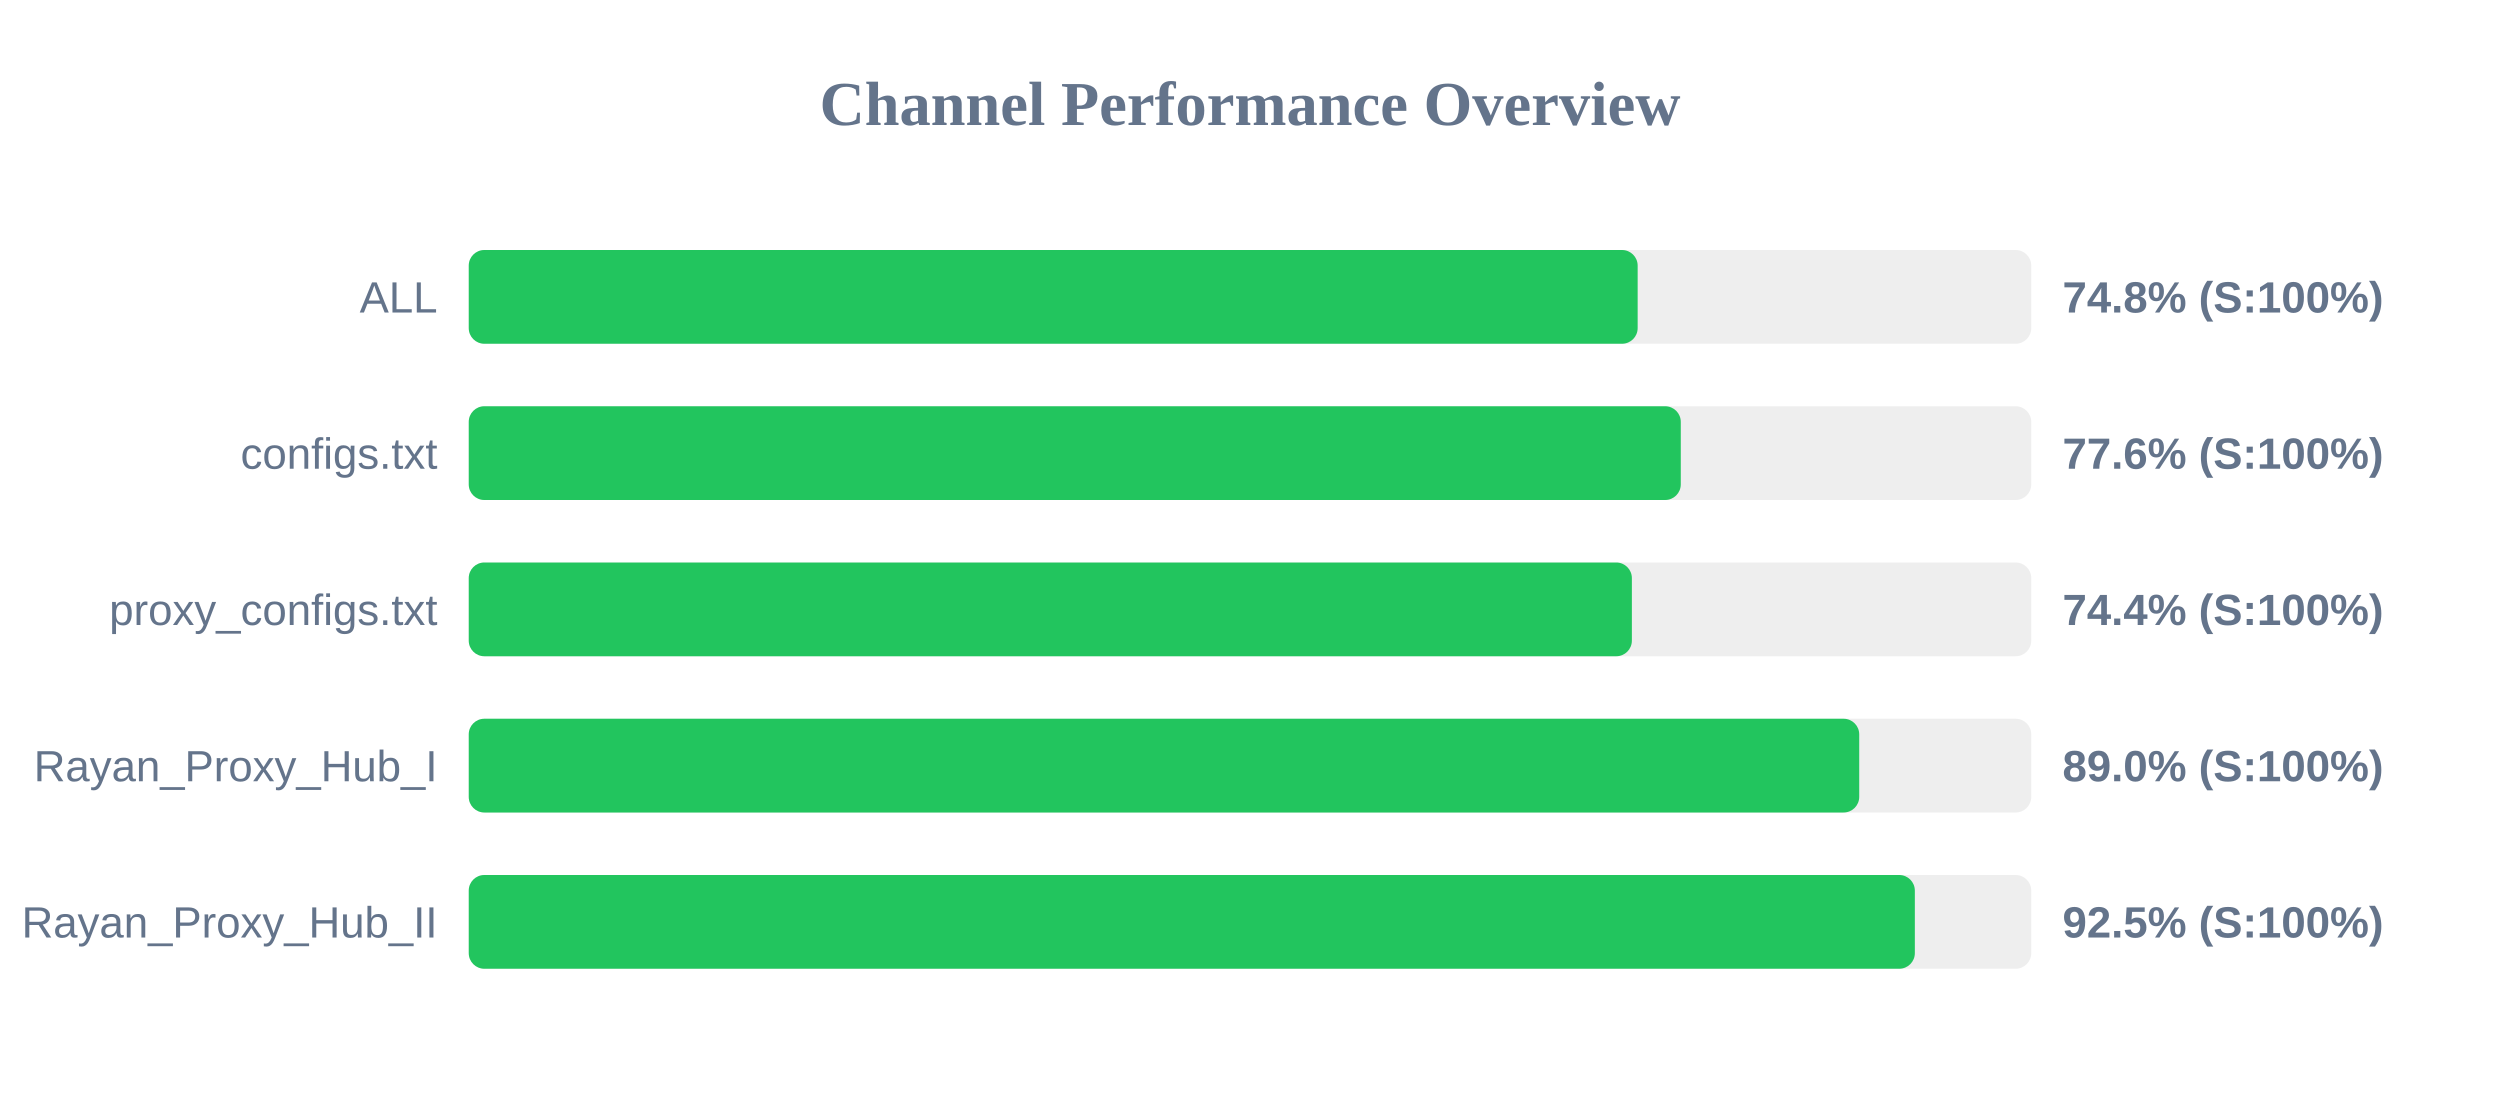
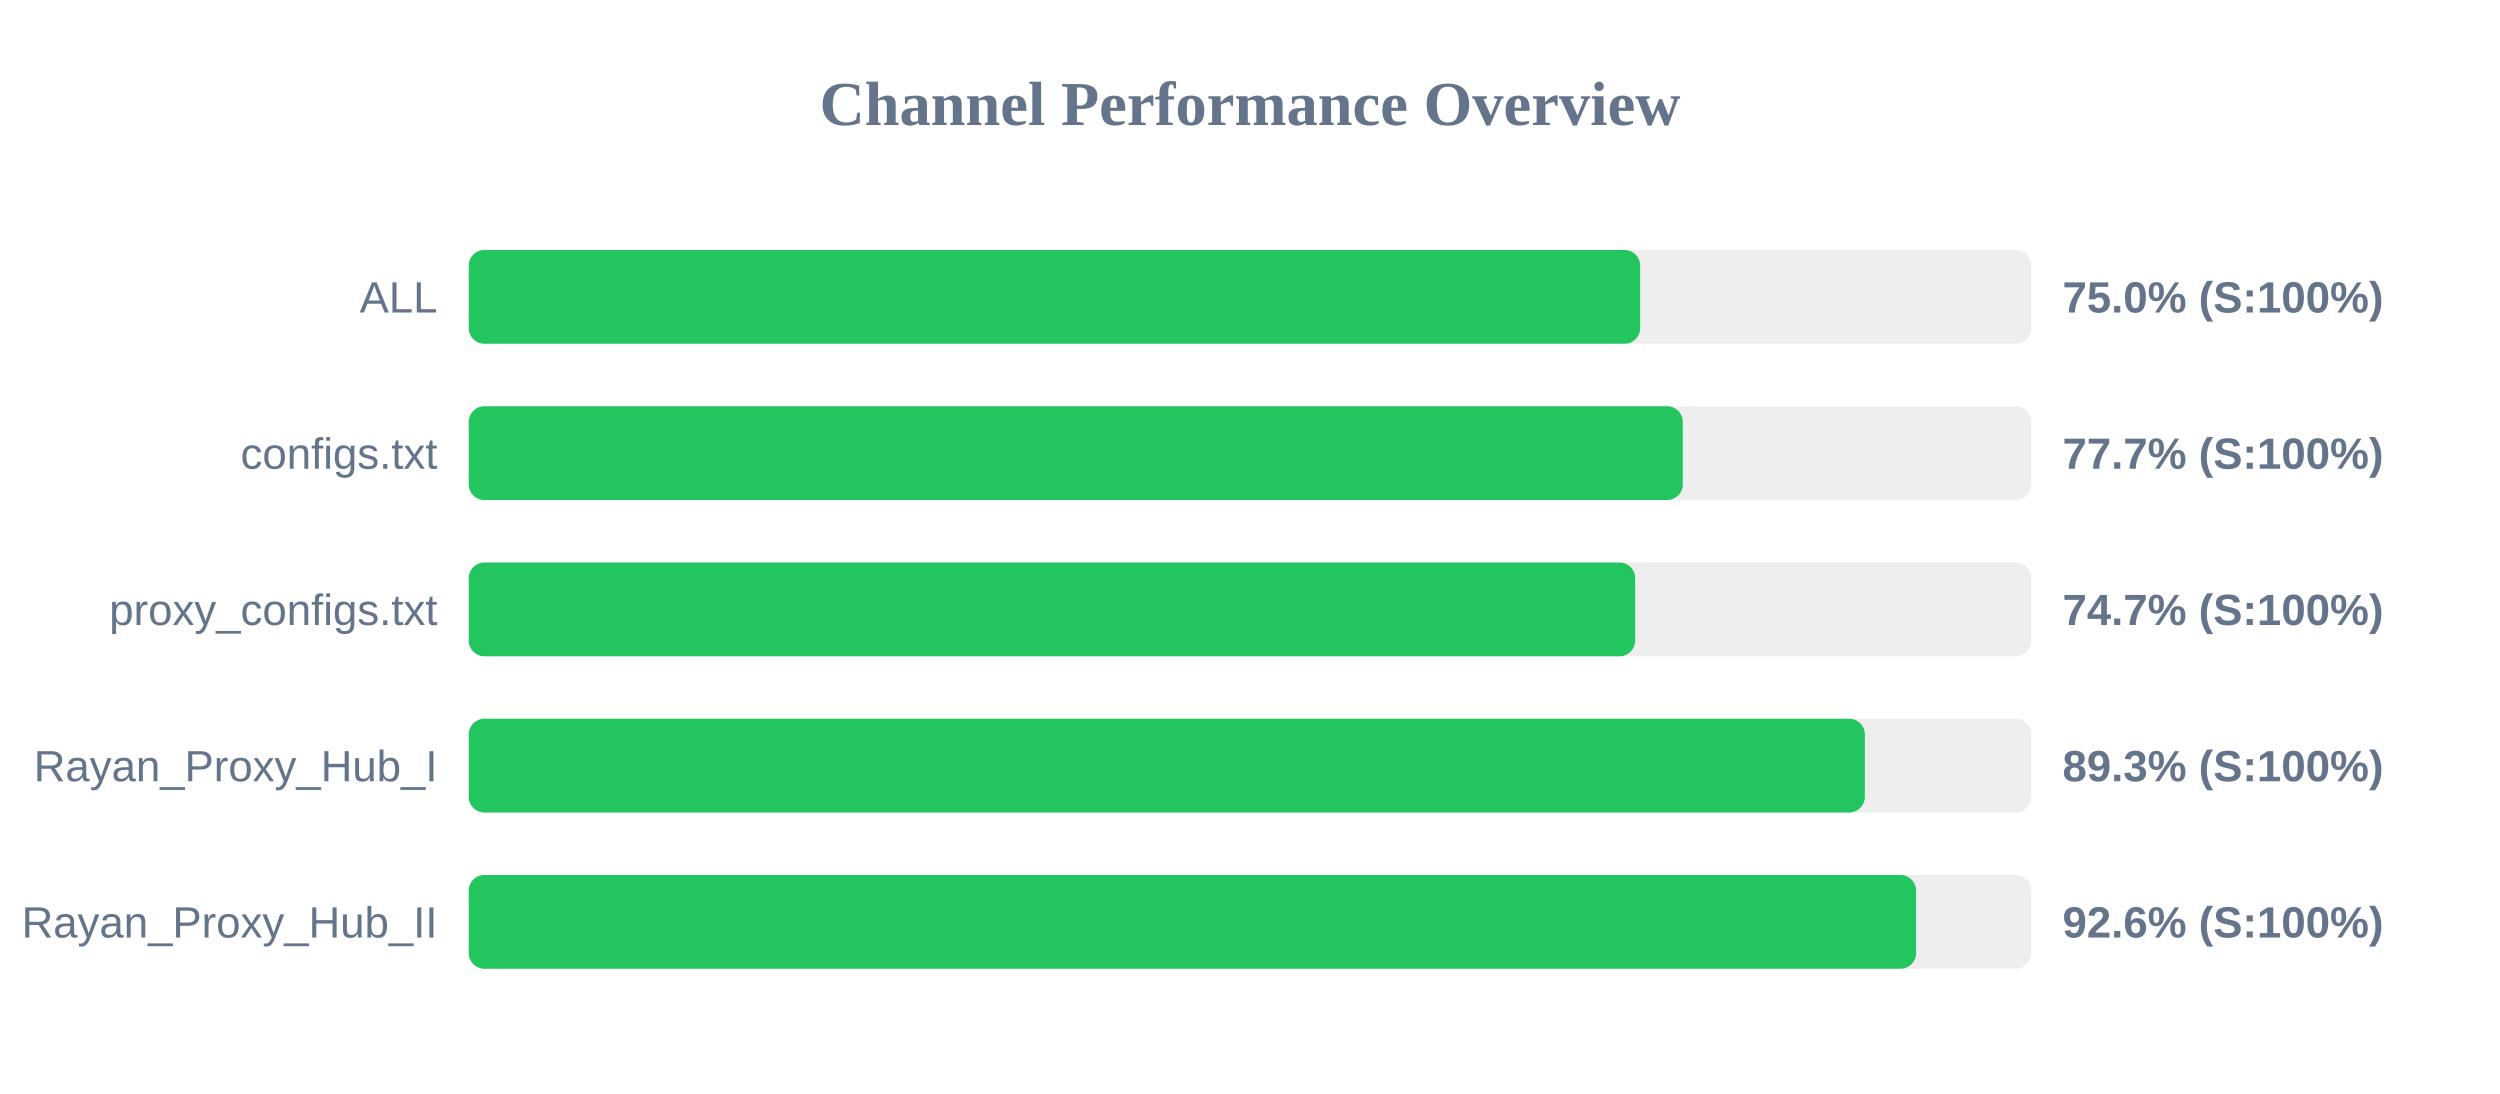
<svg xmlns="http://www.w3.org/2000/svg" width="800" height="350" version="1.1">
  <style>
        .row { font: 14px Arial; fill: #64748b; }
        .score { font: bold 14px Arial; fill: #64748b; }
    </style>
  <text x="400" y="40" text-anchor="middle" font-size="20px" font-weight="bold" fill="#64748b">Channel Performance Overview</text>
  <rect x="150" y="80" width="500" height="30" fill="#eee" rx="5" />
-   <rect x="150" y="80" width="374.05" height="30" fill="#22c55e" rx="5" />
+   <rect x="150" y="80" width="374.85" height="30" fill="#22c55e" rx="5" />
  <text x="140" y="100" text-anchor="end" class="row">ALL</text>
-   <text x="660" y="100" text-anchor="start" class="score">74.8% (S:100%)</text>
+   <text x="660" y="100" text-anchor="start" class="score">75.0% (S:100%)</text>
  <rect x="150" y="130" width="500" height="30" fill="#eee" rx="5" />
-   <rect x="150" y="130" width="387.85" height="30" fill="#22c55e" rx="5" />
+   <rect x="150" y="130" width="388.5" height="30" fill="#22c55e" rx="5" />
  <text x="140" y="150" text-anchor="end" class="row">configs.txt</text>
-   <text x="660" y="150" text-anchor="start" class="score">77.6% (S:100%)</text>
+   <text x="660" y="150" text-anchor="start" class="score">77.7% (S:100%)</text>
  <rect x="150" y="180" width="500" height="30" fill="#eee" rx="5" />
-   <rect x="150" y="180" width="372.2" height="30" fill="#22c55e" rx="5" />
+   <rect x="150" y="180" width="373.25" height="30" fill="#22c55e" rx="5" />
  <text x="140" y="200" text-anchor="end" class="row">proxy_configs.txt</text>
-   <text x="660" y="200" text-anchor="start" class="score">74.4% (S:100%)</text>
+   <text x="660" y="200" text-anchor="start" class="score">74.7% (S:100%)</text>
  <rect x="150" y="230" width="500" height="30" fill="#eee" rx="5" />
-   <rect x="150" y="230" width="444.95" height="30" fill="#22c55e" rx="5" />
+   <rect x="150" y="230" width="446.75" height="30" fill="#22c55e" rx="5" />
  <text x="140" y="250" text-anchor="end" class="row">Rayan_Proxy_Hub_I</text>
-   <text x="660" y="250" text-anchor="start" class="score">89.0% (S:100%)</text>
+   <text x="660" y="250" text-anchor="start" class="score">89.3% (S:100%)</text>
  <rect x="150" y="280" width="500" height="30" fill="#eee" rx="5" />
-   <rect x="150" y="280" width="462.75" height="30" fill="#22c55e" rx="5" />
+   <rect x="150" y="280" width="463.15" height="30" fill="#22c55e" rx="5" />
  <text x="140" y="300" text-anchor="end" class="row">Rayan_Proxy_Hub_II</text>
-   <text x="660" y="300" text-anchor="start" class="score">92.5% (S:100%)</text>
+   <text x="660" y="300" text-anchor="start" class="score">92.6% (S:100%)</text>
</svg>
